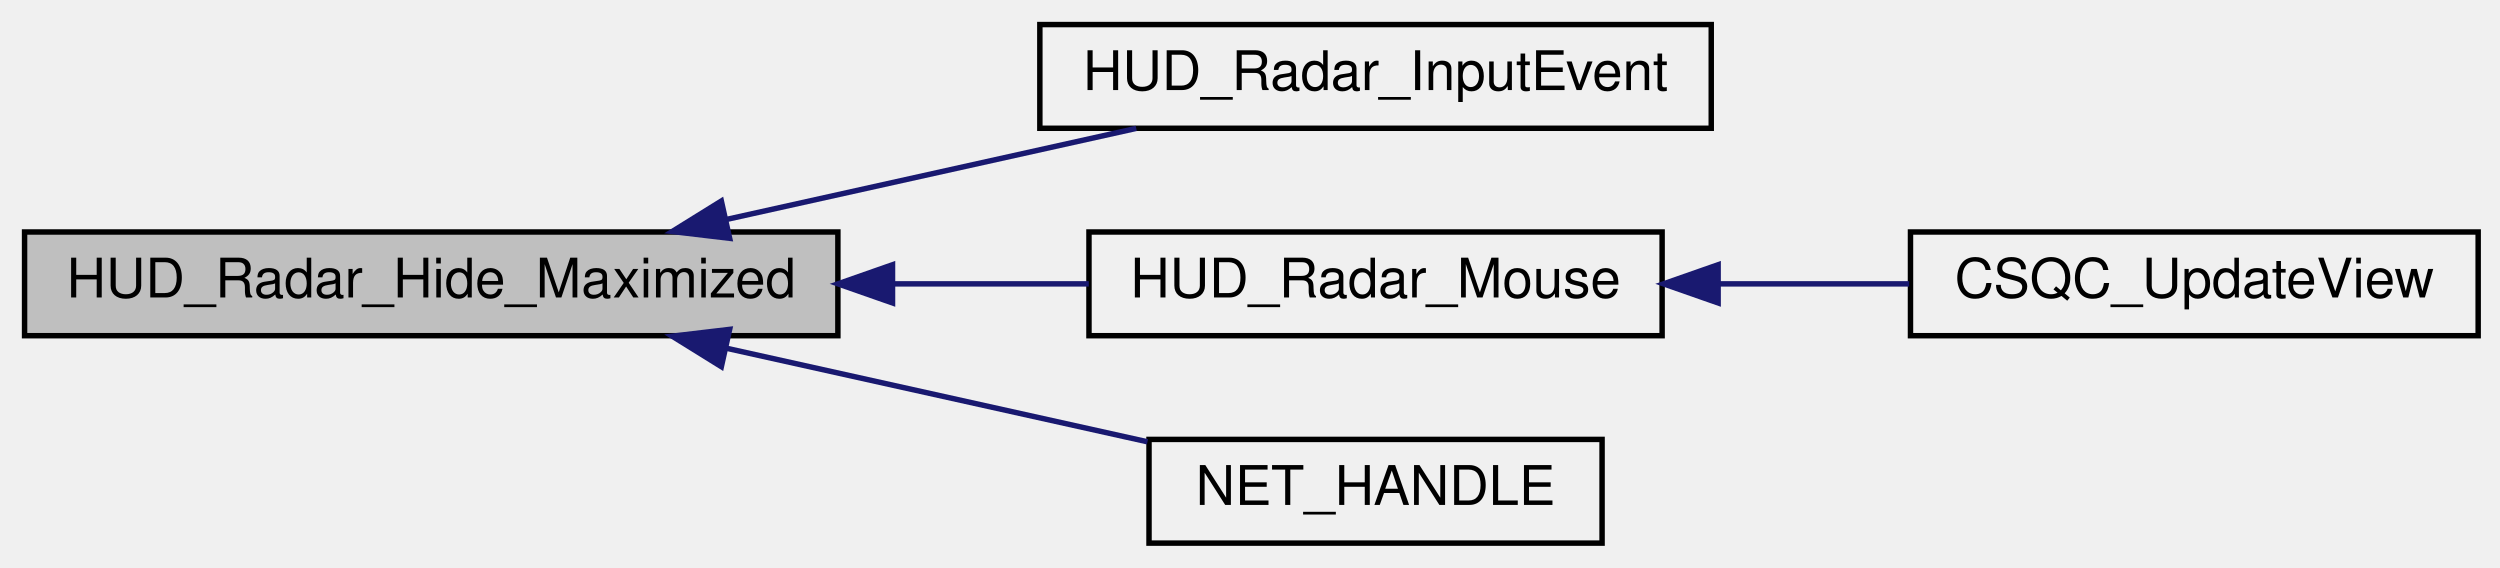
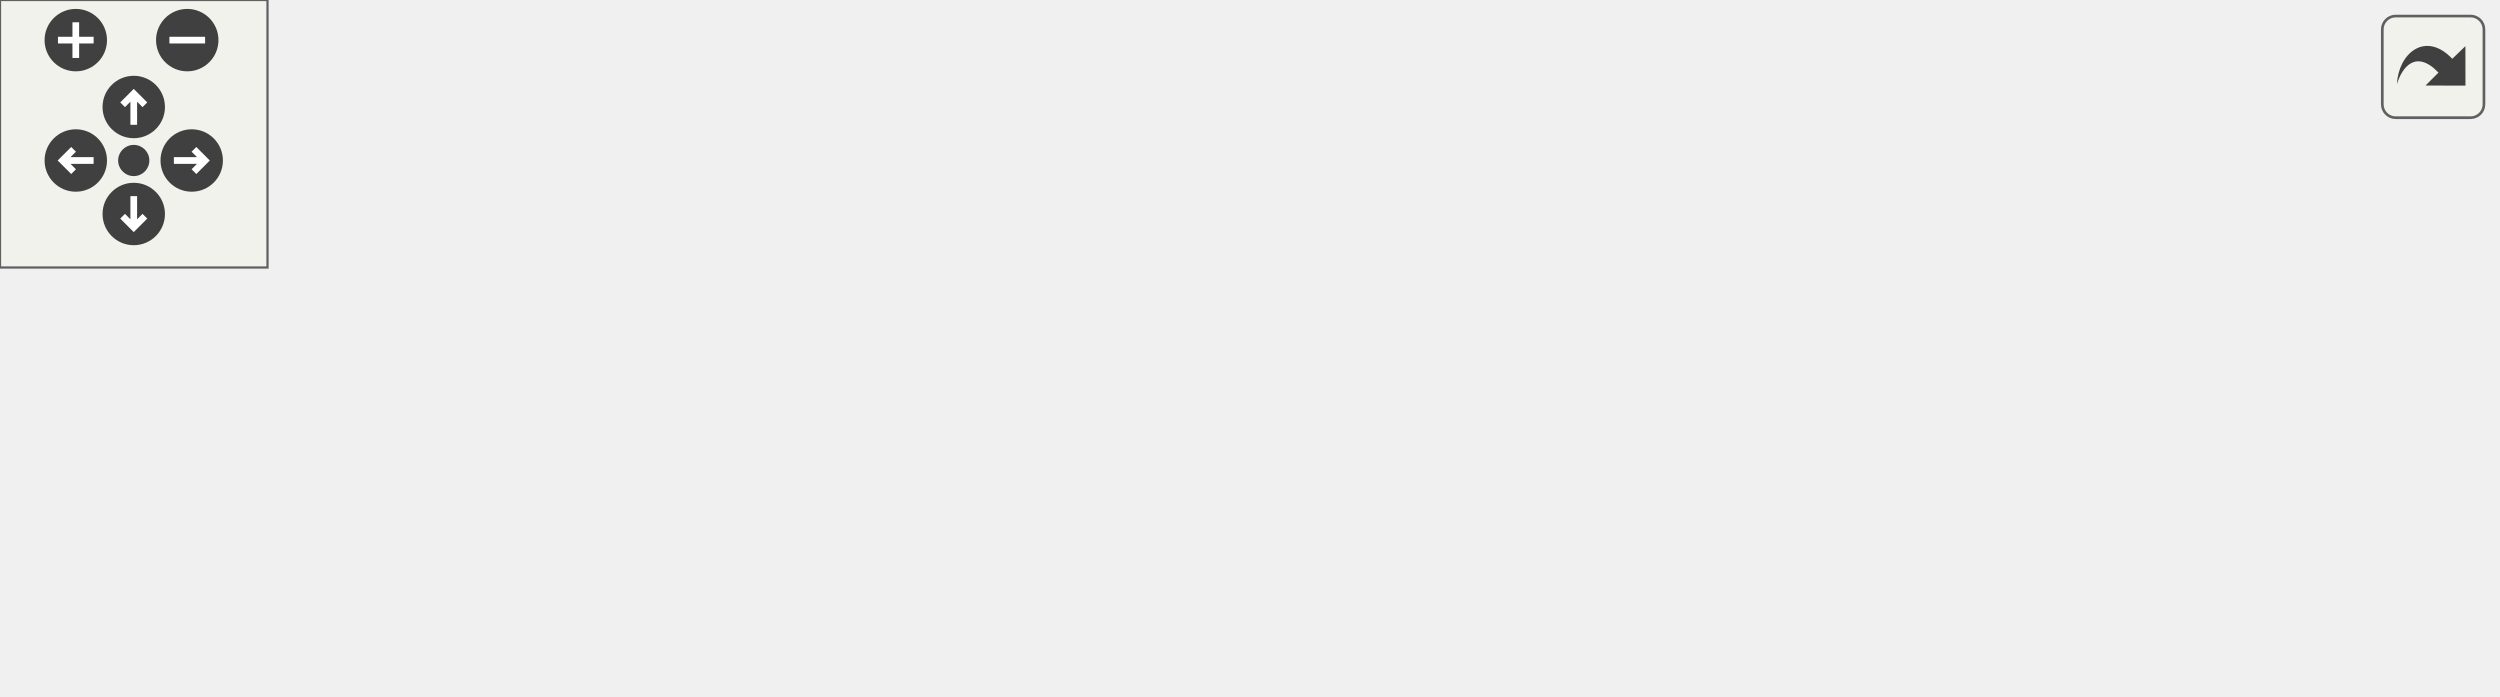
- <svg xmlns="http://www.w3.org/2000/svg" xmlns:xlink="http://www.w3.org/1999/xlink" width="458pt" height="104pt" viewBox="0.00 0.00 458.00 104.00">
-   <g id="graph0" class="graph" transform="scale(1 1) rotate(0) translate(4 100)">
-     <g id="node1" class="node">
-       <polygon fill="#bfbfbf" stroke="black" points="0.5,-38.5 0.5,-57.5 149.5,-57.5 149.5,-38.5 0.5,-38.5" />
-       <text text-anchor="middle" x="75" y="-45.5" font-family="Helvetica,sans-Serif" font-size="10.00">HUD_Radar_Hide_Maximized</text>
+ <svg xmlns="http://www.w3.org/2000/svg" xmlns:xlink="http://www.w3.org/1999/xlink" id="main" version="1.1" xml:space="preserve">
+   <style type="text/css">
+ .edge:hover path { stroke: red; }
+ .edge:hover polygon { stroke: red; fill: red; }
+ </style>
+   <defs>
+     <circle id="rim" cx="0" cy="0" r="7" />
+     <circle id="rim2" cx="0" cy="0" r="3.5" />
+     <g id="zoomPlus">
+       <use xlink:href="#rim" fill="#404040">
+         <set attributeName="fill" to="#808080" begin="zoomplus.mouseover" end="zoomplus.mouseout" />
+       </use>
+       <path d="M-4,0h8M0,-4v8" fill="none" stroke="white" stroke-width="1.5" pointer-events="none" />
    </g>
-     <g id="node2" class="node">
-       <g id="a_node2">
-         <a xlink:href="../../d0/d83/radar_8qc.html#ab7e43a24ac28d2eb43512b2e8b7571e3" target="_top" xlink:title="HUD_Radar_InputEvent">
-           <polygon fill="none" stroke="black" points="186.5,-76.5 186.5,-95.5 309.5,-95.5 309.5,-76.5 186.5,-76.5" />
-           <text text-anchor="middle" x="248" y="-83.5" font-family="Helvetica,sans-Serif" font-size="10.00">HUD_Radar_InputEvent</text>
-         </a>
+     <g id="zoomMin">
+       <use xlink:href="#rim" fill="#404040">
+         <set attributeName="fill" to="#808080" begin="zoomminus.mouseover" end="zoomminus.mouseout" />
+       </use>
+       <path d="M-4,0h8" fill="none" stroke="white" stroke-width="1.5" pointer-events="none" />
+     </g>
+     <g id="dirArrow">
+       <path fill="none" stroke="white" stroke-width="1.5" d="M0,-3.0v7 M-2.5,-0.5L0,-3.0L2.5,-0.5" />
+     </g>
+     <g id="resetDef">
+       <use xlink:href="#rim2" fill="#404040">
+         <set attributeName="fill" to="#808080" begin="reset.mouseover" end="reset.mouseout" />
+       </use>
+     </g>
+   </defs>
+   <svg id="graph" class="graph">
+     <g id="viewport">
+       <g id="node1" class="node">
+         <polygon fill="#bfbfbf" stroke="black" points="0.5,-38.5 0.5,-57.5 149.5,-57.5 149.5,-38.5 0.5,-38.5" />
+         <text text-anchor="middle" x="75" y="-45.5" font-family="Helvetica,sans-Serif" font-size="10.00">HUD_Radar_Hide_Maximized</text>
+       </g>
+       <g id="node2" class="node">
+         <g id="a_node2">
+           <a xlink:href="../../d0/d83/radar_8qc.html#ab7e43a24ac28d2eb43512b2e8b7571e3" target="_top" xlink:title="HUD_Radar_InputEvent">
+             <polygon fill="none" stroke="black" points="186.5,-76.5 186.5,-95.5 309.5,-95.5 309.5,-76.5 186.5,-76.5" />
+             <text text-anchor="middle" x="248" y="-83.5" font-family="Helvetica,sans-Serif" font-size="10.00">HUD_Radar_InputEvent</text>
+           </a>
+         </g>
+       </g>
+       <g id="edge1" class="edge">
+         <path fill="none" stroke="midnightblue" d="M129.209,-59.824C153.317,-65.182 181.44,-71.431 204.16,-76.48" />
+         <polygon fill="midnightblue" stroke="midnightblue" points="129.672,-56.342 119.151,-57.589 128.153,-63.175 129.672,-56.342" />
+       </g>
+       <g id="node3" class="node">
+         <g id="a_node3">
+           <a xlink:href="../../d0/d83/radar_8qc.html#a64d386e6f03ccf2feb8a7c766c3a7699" target="_top" xlink:title="HUD_Radar_Mouse">
+             <polygon fill="none" stroke="black" points="195.5,-38.5 195.5,-57.5 300.5,-57.5 300.5,-38.5 195.5,-38.5" />
+             <text text-anchor="middle" x="248" y="-45.5" font-family="Helvetica,sans-Serif" font-size="10.00">HUD_Radar_Mouse</text>
+           </a>
+         </g>
+       </g>
+       <g id="edge2" class="edge">
+         <path fill="none" stroke="midnightblue" d="M159.725,-48C171.923,-48 184.169,-48 195.47,-48" />
+         <polygon fill="midnightblue" stroke="midnightblue" points="159.512,-44.5 149.512,-48 159.512,-51.5 159.512,-44.5" />
+       </g>
+       <g id="node6" class="node">
+         <g id="a_node6">
+           <a xlink:href="../../df/d30/client_2main_8qc.html#ada6d0ced3ea16cca8af3812a190fec14" target="_top" xlink:title="NET_HANDLE">
+             <polygon fill="none" stroke="black" points="206.5,-0.5 206.5,-19.5 289.5,-19.5 289.5,-0.5 206.5,-0.5" />
+             <text text-anchor="middle" x="248" y="-7.5" font-family="Helvetica,sans-Serif" font-size="10.00">NET_HANDLE</text>
+           </a>
+         </g>
+       </g>
+       <g id="edge5" class="edge">
+         <path fill="none" stroke="midnightblue" d="M129.153,-36.188C154.006,-30.665 183.137,-24.192 206.218,-19.063" />
+         <polygon fill="midnightblue" stroke="midnightblue" points="128.153,-32.825 119.151,-38.411 129.672,-39.658 128.153,-32.825" />
+       </g>
+       <g id="node4" class="node">
+         <g id="a_node4">
+           <a xlink:href="../../d6/dd3/view_8qc.html#ac8c4bbed4fba5aa3e717b5dbbd813ca4" target="_top" xlink:title="HUD_Mouse">
+             <polygon fill="none" stroke="black" points="346,-38.5 346,-57.5 420,-57.5 420,-38.5 346,-38.5" />
+             <text text-anchor="middle" x="383" y="-45.5" font-family="Helvetica,sans-Serif" font-size="10.00">HUD_Mouse</text>
+           </a>
+         </g>
+       </g>
+       <g id="edge3" class="edge">
+         <path fill="none" stroke="midnightblue" d="M311.139,-48C322.999,-48 335.045,-48 345.759,-48" />
+         <polygon fill="midnightblue" stroke="midnightblue" points="310.802,-44.5 300.802,-48 310.802,-51.5 310.802,-44.5" />
+       </g>
+       <g id="node5" class="node">
+         <g id="a_node5">
+           <a xlink:href="../../d6/dd3/view_8qc.html#a7b9e2c12c6a461c93afb197bd1a93c8f" target="_top" xlink:title="CSQC_UpdateView">
+             <polygon fill="none" stroke="black" points="456,-38.5 456,-57.5 560,-57.5 560,-38.5 456,-38.5" />
+             <text text-anchor="middle" x="508" y="-45.5" font-family="Helvetica,sans-Serif" font-size="10.00">CSQC_UpdateView</text>
+           </a>
+         </g>
+       </g>
+       <g id="edge4" class="edge">
+         <path fill="none" stroke="midnightblue" d="M430.241,-48C438.644,-48 447.452,-48 455.983,-48" />
+         <polygon fill="midnightblue" stroke="midnightblue" points="430.239,-44.5 420.239,-48 430.239,-51.5 430.239,-44.5" />
      </g>
    </g>
-     <g id="edge1" class="edge">
-       <path fill="none" stroke="midnightblue" d="M129.209,-59.824C153.317,-65.182 181.44,-71.431 204.16,-76.48" />
-       <polygon fill="midnightblue" stroke="midnightblue" points="129.672,-56.342 119.151,-57.589 128.153,-63.175 129.672,-56.342" />
+   </svg>
+   <g id="navigator" transform="translate(0 0)" fill="#404254">
+     <rect fill="#f2f5e9" fill-opacity="0.5" stroke="#606060" stroke-width=".5" x="0" y="0" width="60" height="60" />
+     <use id="zoomplus" xlink:href="#zoomPlus" x="17" y="9" />
+     <use id="zoomminus" xlink:href="#zoomMin" x="42" y="9" />
+     <use id="reset" xlink:href="#resetDef" x="30" y="36" />
+     <g id="arrowUp" xlink:href="#dirArrow" transform="translate(30 24)">
+       <use xlink:href="#rim" fill="#404040">
+         <set attributeName="fill" to="#808080" begin="arrowUp.mouseover" end="arrowUp.mouseout" />
+       </use>
+       <path fill="none" stroke="white" stroke-width="1.5" d="M0,-3.0v7 M-2.5,-0.5L0,-3.0L2.5,-0.5" />
    </g>
-     <g id="node3" class="node">
-       <g id="a_node3">
-         <a xlink:href="../../d0/d83/radar_8qc.html#a64d386e6f03ccf2feb8a7c766c3a7699" target="_top" xlink:title="HUD_Radar_Mouse">
-           <polygon fill="none" stroke="black" points="195.5,-38.5 195.5,-57.5 300.5,-57.5 300.5,-38.5 195.5,-38.5" />
-           <text text-anchor="middle" x="248" y="-45.5" font-family="Helvetica,sans-Serif" font-size="10.00">HUD_Radar_Mouse</text>
-         </a>
-       </g>
+     <g id="arrowRight" xlink:href="#dirArrow" transform="rotate(90) translate(36 -43)">
+       <use xlink:href="#rim" fill="#404040">
+         <set attributeName="fill" to="#808080" begin="arrowRight.mouseover" end="arrowRight.mouseout" />
+       </use>
+       <path fill="none" stroke="white" stroke-width="1.5" d="M0,-3.0v7 M-2.5,-0.5L0,-3.0L2.5,-0.5" />
    </g>
-     <g id="edge2" class="edge">
-       <path fill="none" stroke="midnightblue" d="M159.725,-48C171.923,-48 184.169,-48 195.47,-48" />
-       <polygon fill="midnightblue" stroke="midnightblue" points="159.512,-44.5 149.512,-48 159.512,-51.5 159.512,-44.5" />
+     <g id="arrowDown" xlink:href="#dirArrow" transform="rotate(180) translate(-30 -48)">
+       <use xlink:href="#rim" fill="#404040">
+         <set attributeName="fill" to="#808080" begin="arrowDown.mouseover" end="arrowDown.mouseout" />
+       </use>
+       <path fill="none" stroke="white" stroke-width="1.5" d="M0,-3.0v7 M-2.5,-0.5L0,-3.0L2.5,-0.5" />
    </g>
-     <g id="node5" class="node">
-       <g id="a_node5">
-         <a xlink:href="../../df/d30/client_2main_8qc.html#ada6d0ced3ea16cca8af3812a190fec14" target="_top" xlink:title="NET_HANDLE">
-           <polygon fill="none" stroke="black" points="206.5,-0.5 206.5,-19.5 289.5,-19.5 289.5,-0.5 206.5,-0.5" />
-           <text text-anchor="middle" x="248" y="-7.5" font-family="Helvetica,sans-Serif" font-size="10.00">NET_HANDLE</text>
-         </a>
-       </g>
-     </g>
-     <g id="edge4" class="edge">
-       <path fill="none" stroke="midnightblue" d="M129.153,-36.188C154.006,-30.665 183.137,-24.192 206.218,-19.063" />
-       <polygon fill="midnightblue" stroke="midnightblue" points="128.153,-32.825 119.151,-38.411 129.672,-39.658 128.153,-32.825" />
-     </g>
-     <g id="node4" class="node">
-       <g id="a_node4">
-         <a xlink:href="../../d6/dd3/view_8qc.html#a7b9e2c12c6a461c93afb197bd1a93c8f" target="_top" xlink:title="CSQC_UpdateView">
-           <polygon fill="none" stroke="black" points="346,-38.5 346,-57.5 450,-57.5 450,-38.5 346,-38.5" />
-           <text text-anchor="middle" x="398" y="-45.5" font-family="Helvetica,sans-Serif" font-size="10.00">CSQC_UpdateView</text>
-         </a>
-       </g>
-     </g>
-     <g id="edge3" class="edge">
-       <path fill="none" stroke="midnightblue" d="M310.844,-48C322.47,-48 334.507,-48 345.766,-48" />
-       <polygon fill="midnightblue" stroke="midnightblue" points="310.763,-44.5 300.763,-48 310.763,-51.5 310.763,-44.5" />
+     <g id="arrowLeft" xlink:href="#dirArrow" transform="rotate(270) translate(-36 17)">
+       <use xlink:href="#rim" fill="#404040">
+         <set attributeName="fill" to="#808080" begin="arrowLeft.mouseover" end="arrowLeft.mouseout" />
+       </use>
+       <path fill="none" stroke="white" stroke-width="1.5" d="M0,-3.0v7 M-2.5,-0.5L0,-3.0L2.5,-0.5" />
    </g>
  </g>
+   <svg viewBox="0 0 15 15" width="100%" height="30px" preserveAspectRatio="xMaxYMin meet">
+     <g id="arrow_out" transform="scale(0.3 0.3)">
+       <a xlink:href="hud_8qh_afdf03cec4539130c81580ba3f23717db_icgraph_org.svg" target="_base">
+         <rect id="button" ry="5" rx="5" y="6" x="6" height="38" width="38" fill="#f2f5e9" fill-opacity="0.5" stroke="#606060" stroke-width="1.0" />
+         <path id="arrow" d="M 11.5,31.437 C 11.94,20.098 22.043,11.323 32.159,21.979 L 37.069,17.246 C 37.069,17.246 37.088,32 37.088,32 L 22.16,31.978 C 22.16,31.978 26.998,27.14 26.998,27.14 C 18.529,18.264 13.292,25.23 11.5,31.437 z" style="fill:#404040;" />
+       </a>
+     </g>
+   </svg>
</svg>
